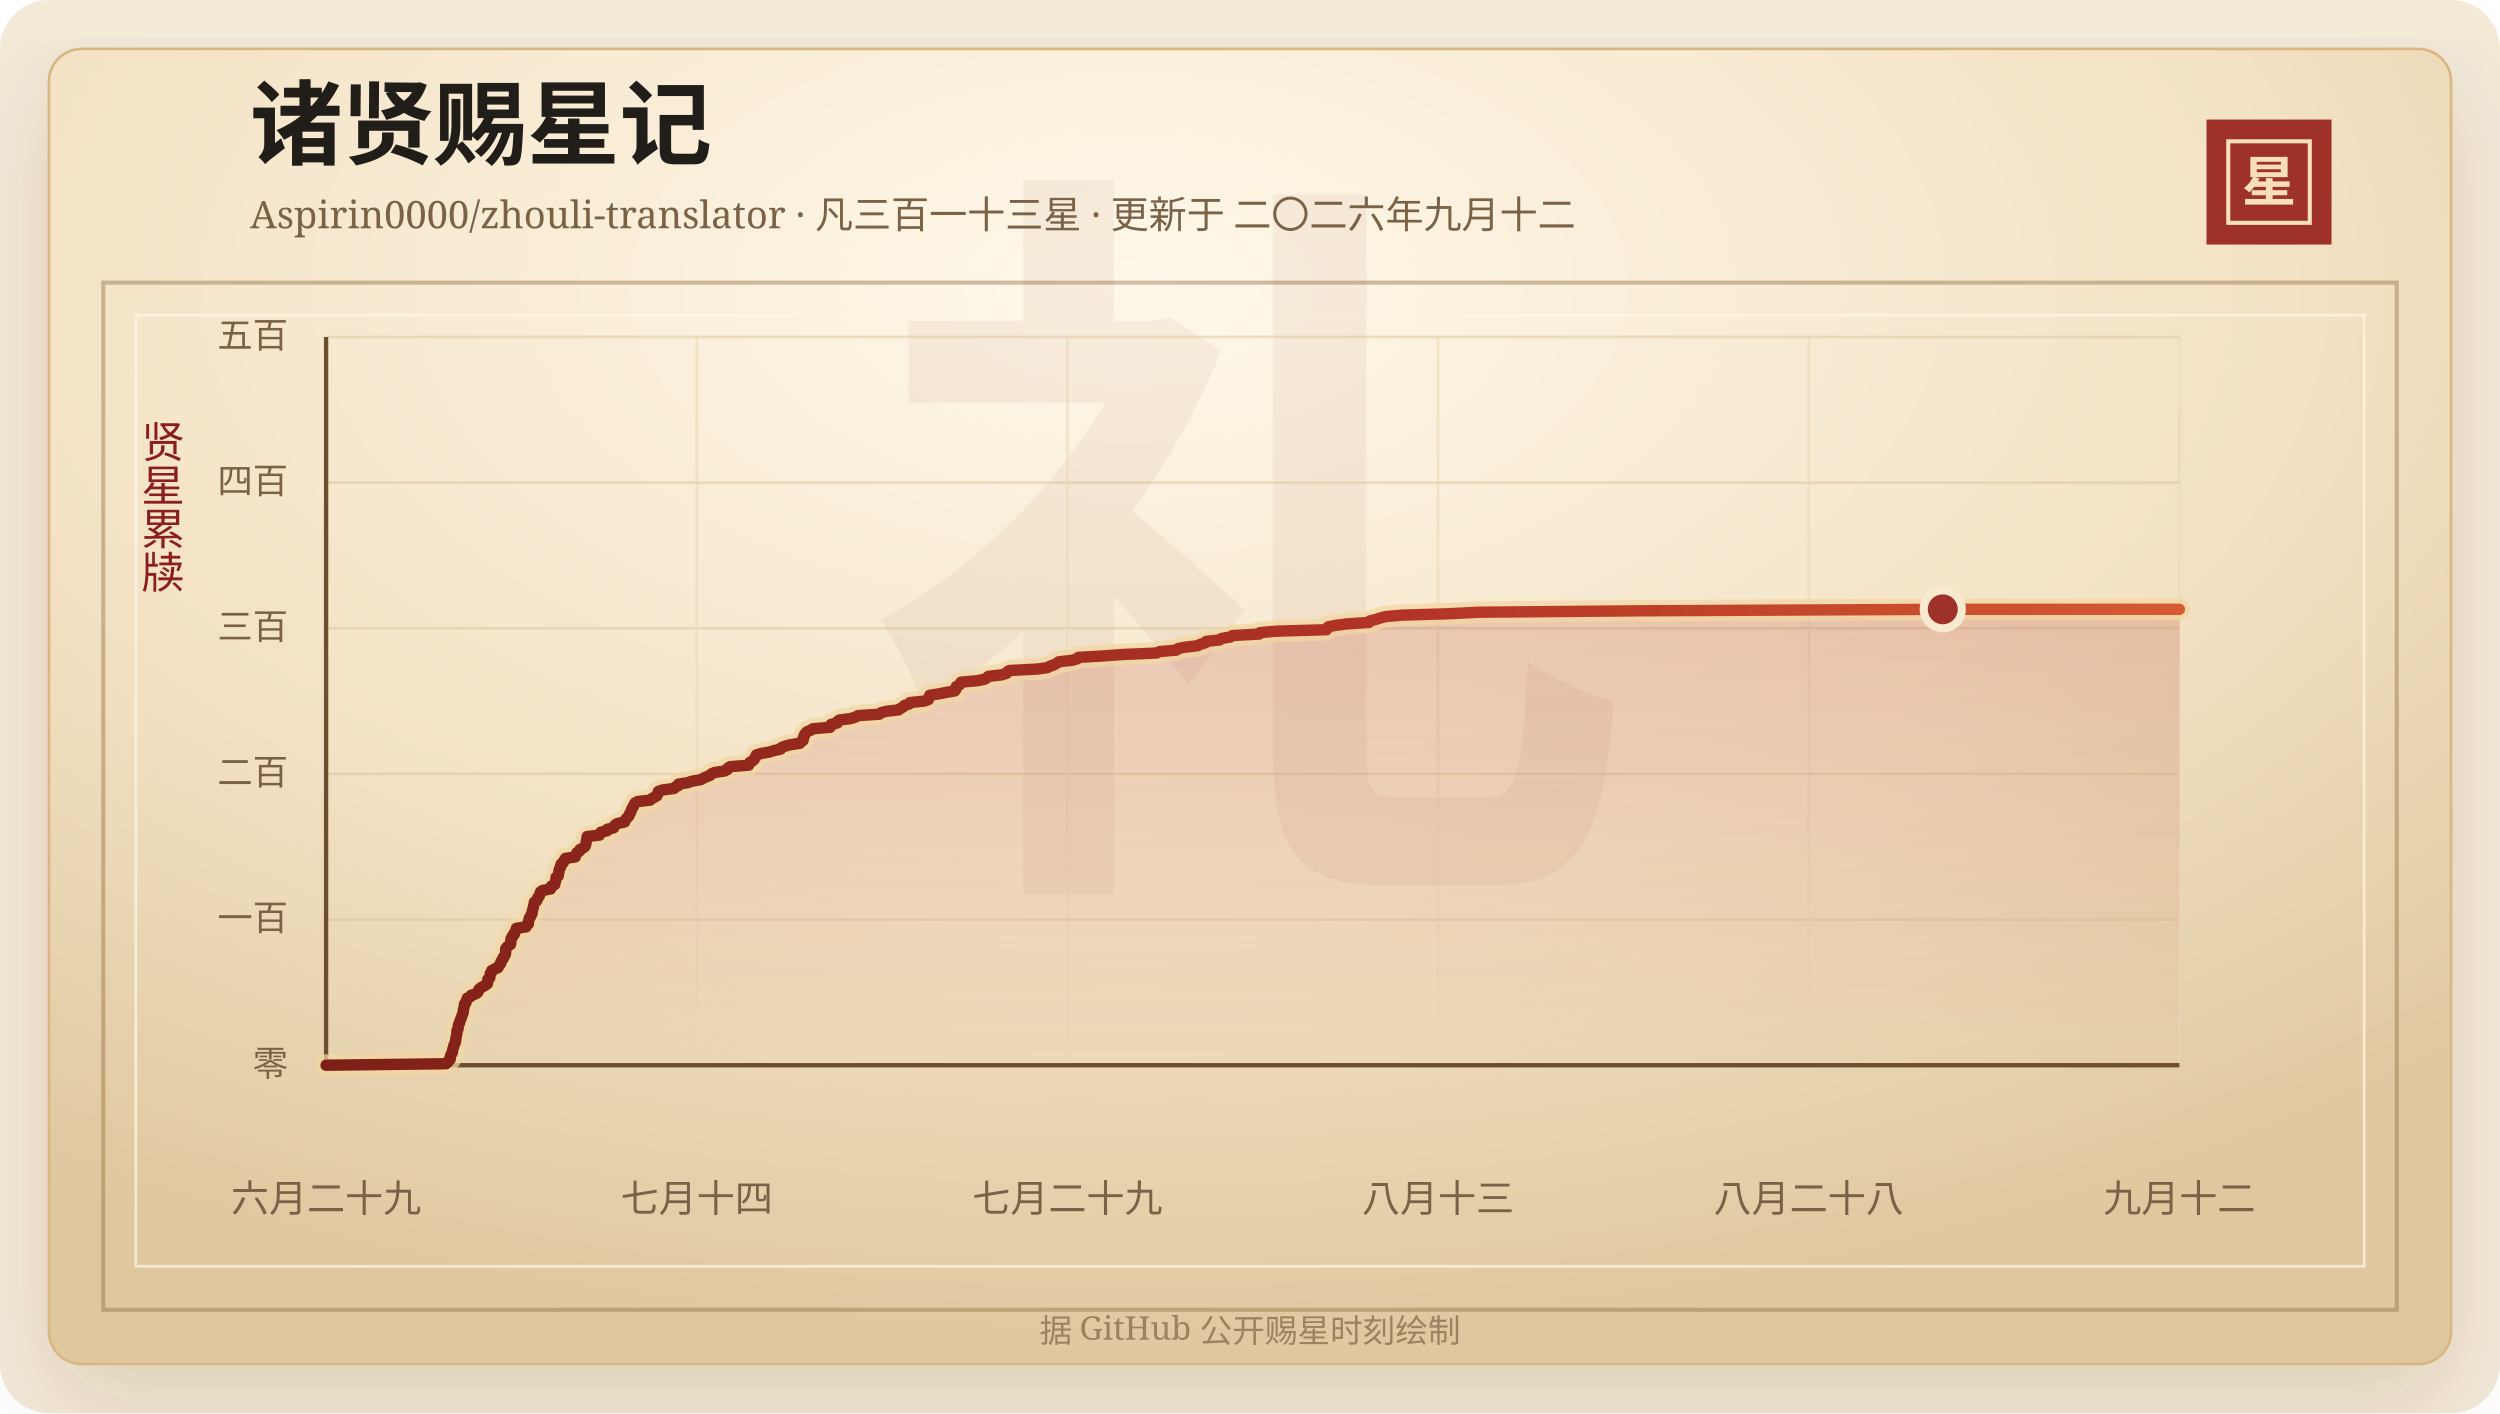
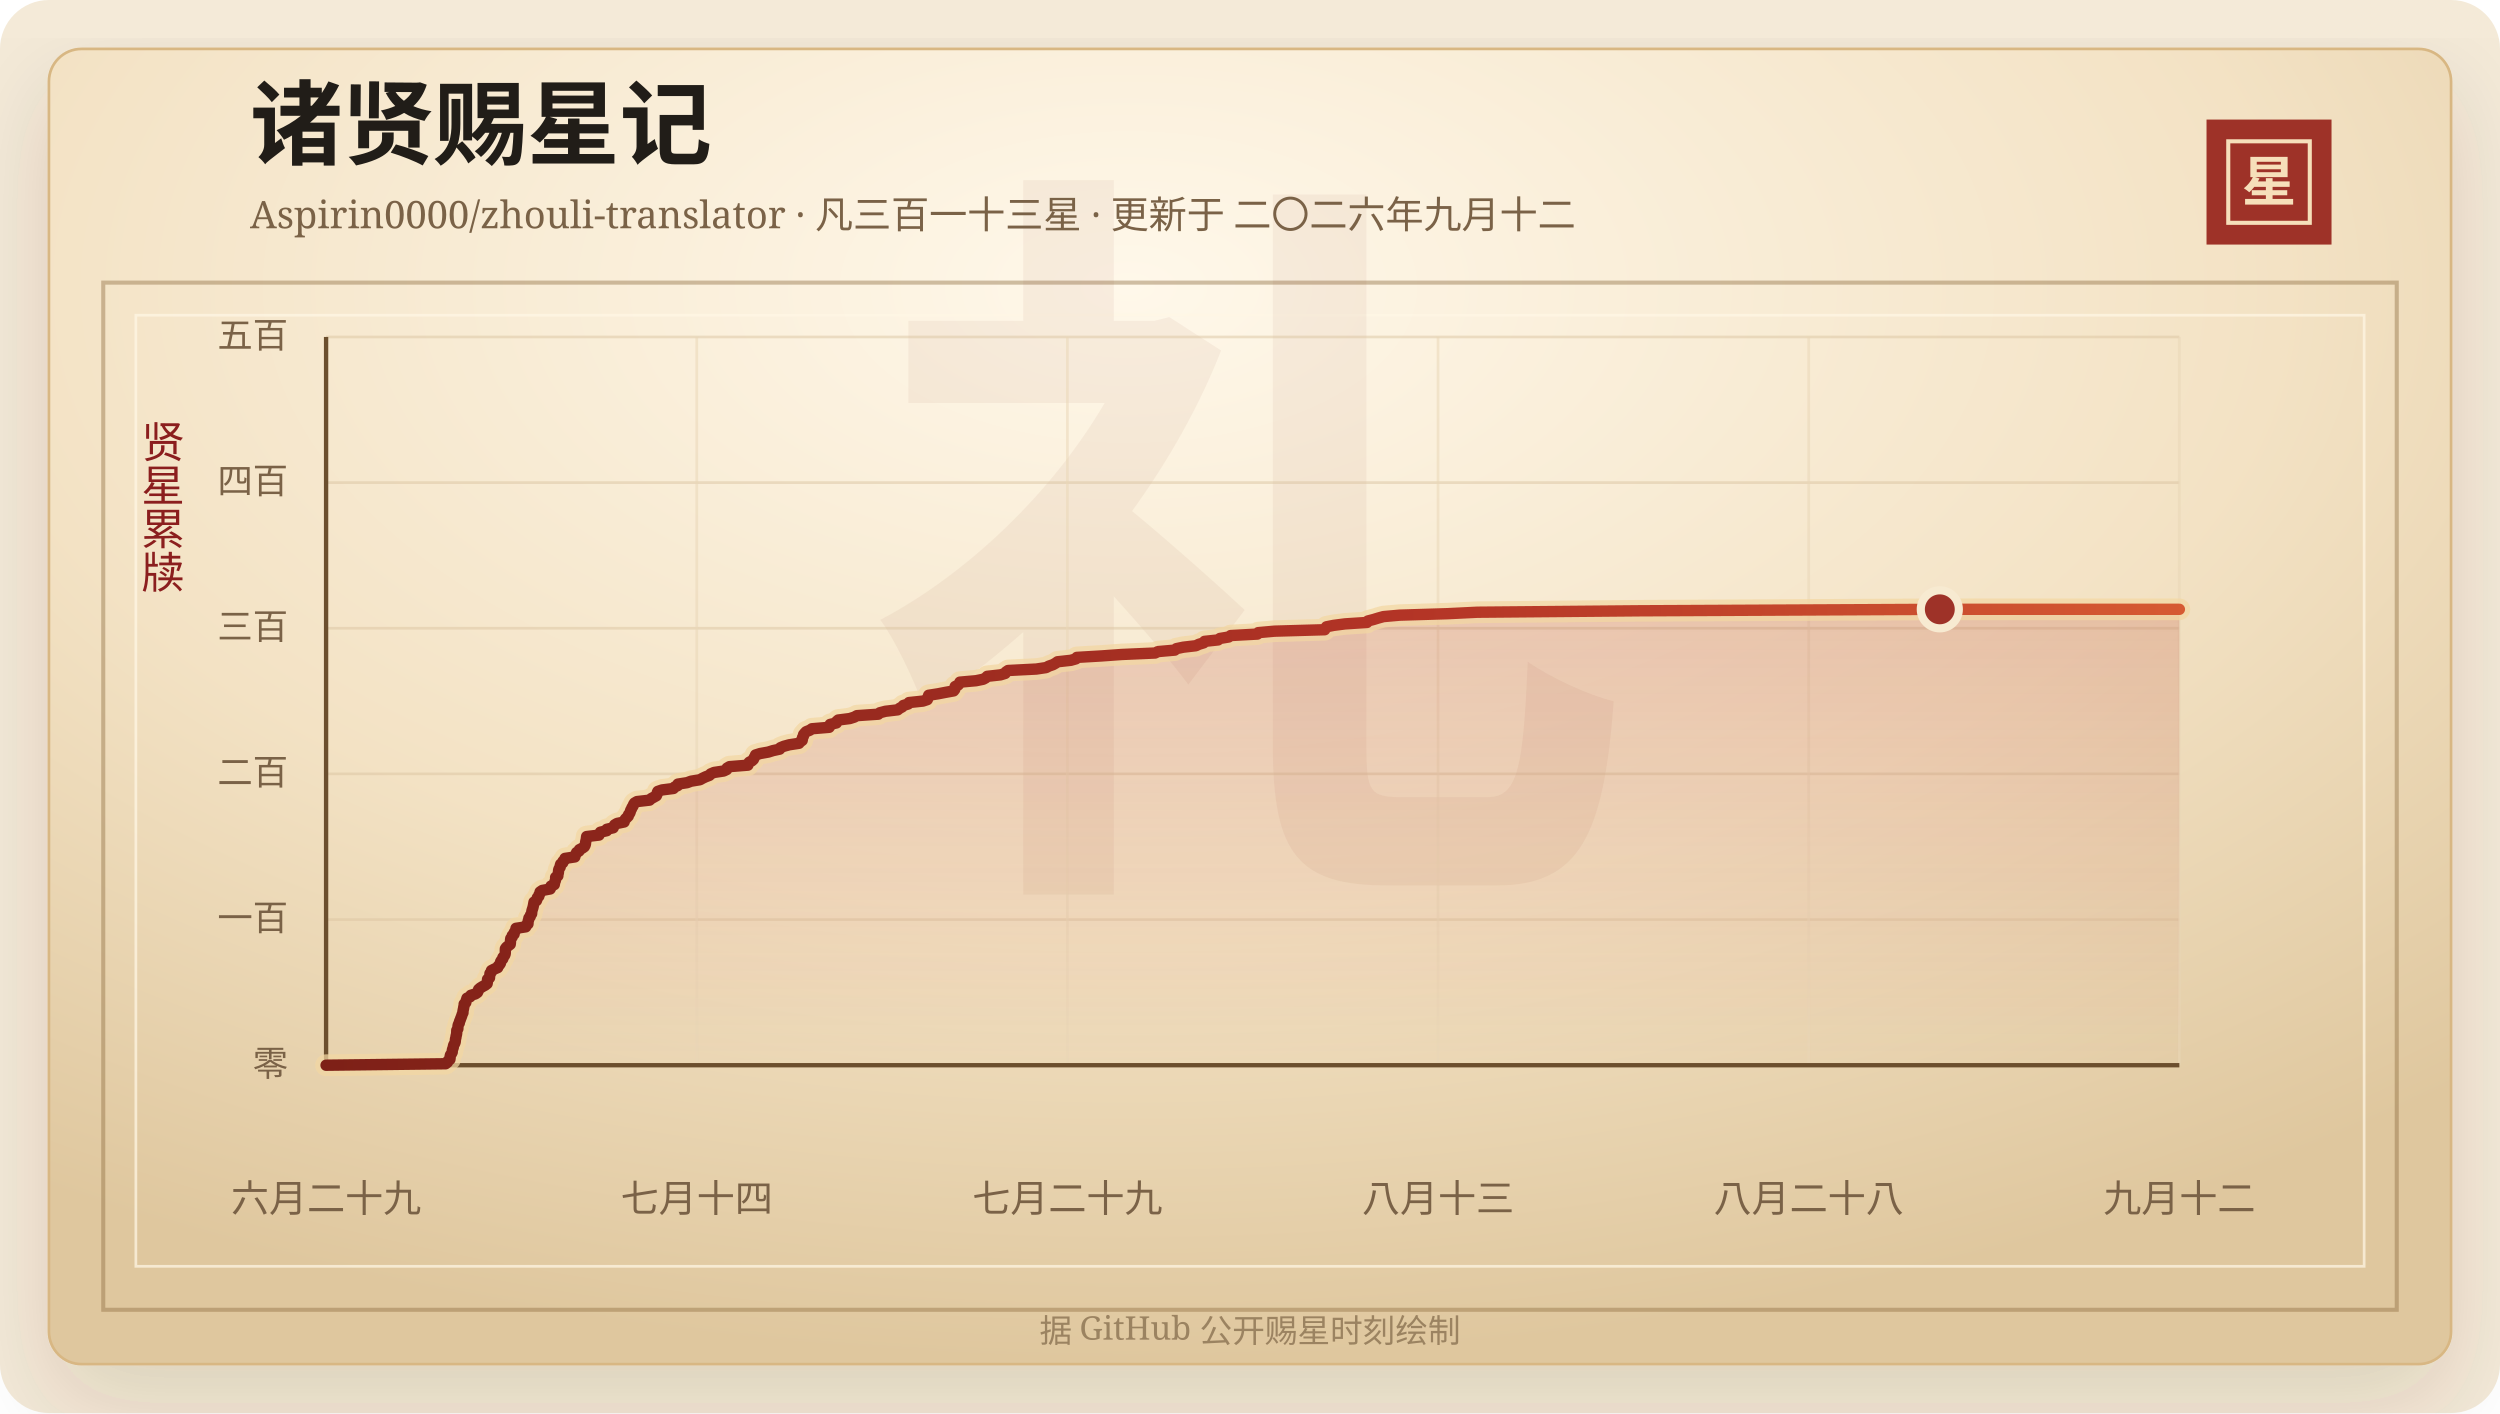
<svg xmlns="http://www.w3.org/2000/svg" width="920" height="520" viewBox="0 0 920 520" role="img" aria-labelledby="title desc">
  <defs>
    <linearGradient id="line" x1="0" x2="1" y1="0" y2="0">
      <stop offset="0%" stop-color="#7d2017" />
      <stop offset="58%" stop-color="#b33426" />
      <stop offset="100%" stop-color="#d65a32" />
    </linearGradient>
    <linearGradient id="area" x1="0" x2="0" y1="0" y2="1">
      <stop offset="0%" stop-color="#b33426" stop-opacity="0.2" />
      <stop offset="100%" stop-color="#b33426" stop-opacity="0" />
    </linearGradient>
    <radialGradient id="paper" cx="45%" cy="18%" r="82%">
      <stop offset="0%" stop-color="#fff8ea" />
      <stop offset="58%" stop-color="#f3e2c4" />
      <stop offset="100%" stop-color="#dfc79e" />
    </radialGradient>
    <filter id="shadow" x="-20%" y="-20%" width="140%" height="140%">
      <feDropShadow dx="0" dy="14" stdDeviation="18" flood-color="#3b2a20" flood-opacity="0.14" />
    </filter>
  </defs>
  <rect width="920" height="520" rx="18" fill="#f4ead8" />
  <rect x="18" y="18" width="884" height="484" rx="12" fill="url(#paper)" stroke="#d8b783" filter="url(#shadow)" />
  <rect x="38" y="104" width="844" height="378" fill="none" stroke="#8c6b3f" stroke-opacity="0.42" stroke-width="1.5" />
  <rect x="50" y="116" width="820" height="350" fill="none" stroke="#fff7e5" stroke-opacity="0.72" />
  <text x="460" y="304" text-anchor="middle" fill="#8c342a" fill-opacity="0.06" font-family="Songti SC, STSong, SimSun, serif" font-size="280" font-weight="700">礼</text>
  <text x="92" y="58" fill="#211d18" font-family="Songti SC, STSong, SimSun, serif" font-size="34" font-weight="700">诸贤赐星记</text>
  <text x="92" y="84" fill="#7a6247" font-family="Songti SC, STSong, SimSun, serif" font-size="14.0">Aspirin0000/zhouli-translator · 凡三百一十三星 · 更新于 二〇二六年九月十二</text>
  <rect x="812" y="44" width="46" height="46" fill="#9e3228" />
  <rect x="820" y="52" width="30" height="30" fill="none" stroke="#f6dfba" stroke-width="1.5" />
  <text x="835" y="74" text-anchor="middle" fill="#f6dfba" font-family="Songti SC, STSong, SimSun, serif" font-size="20" font-weight="700">星</text>
  <text x="60" y="166" text-anchor="middle" fill="#8b1e1e" font-family="Songti SC, STSong, SimSun, serif" font-size="16" writing-mode="vertical-rl">贤星累牍</text>
  <line x1="120" y1="392.00" x2="802" y2="392.00" stroke="#d9c29e" stroke-opacity="0.48" />
  <text x="106" y="396.00" text-anchor="end" fill="#7a6247" font-family="Songti SC, STSong, SimSun, serif" font-size="13">零</text>
  <line x1="120" y1="338.40" x2="802" y2="338.40" stroke="#d9c29e" stroke-opacity="0.48" />
  <text x="106" y="342.40" text-anchor="end" fill="#7a6247" font-family="Songti SC, STSong, SimSun, serif" font-size="13">一百</text>
  <line x1="120" y1="284.80" x2="802" y2="284.80" stroke="#d9c29e" stroke-opacity="0.48" />
  <text x="106" y="288.80" text-anchor="end" fill="#7a6247" font-family="Songti SC, STSong, SimSun, serif" font-size="13">二百</text>
  <line x1="120" y1="231.20" x2="802" y2="231.20" stroke="#d9c29e" stroke-opacity="0.48" />
  <text x="106" y="235.20" text-anchor="end" fill="#7a6247" font-family="Songti SC, STSong, SimSun, serif" font-size="13">三百</text>
  <line x1="120" y1="177.60" x2="802" y2="177.60" stroke="#d9c29e" stroke-opacity="0.48" />
  <text x="106" y="181.60" text-anchor="end" fill="#7a6247" font-family="Songti SC, STSong, SimSun, serif" font-size="13">四百</text>
  <line x1="120" y1="124.00" x2="802" y2="124.00" stroke="#d9c29e" stroke-opacity="0.48" />
  <text x="106" y="128.00" text-anchor="end" fill="#7a6247" font-family="Songti SC, STSong, SimSun, serif" font-size="13">五百</text>
  <line x1="120.00" y1="124" x2="120.00" y2="392" stroke="#ead6b7" stroke-opacity="0.54" />
  <text x="120.00" y="446" text-anchor="middle" fill="#7a6247" font-family="Songti SC, STSong, SimSun, serif" font-size="14">六月二十九</text>
  <line x1="256.40" y1="124" x2="256.40" y2="392" stroke="#ead6b7" stroke-opacity="0.54" />
  <text x="256.40" y="446" text-anchor="middle" fill="#7a6247" font-family="Songti SC, STSong, SimSun, serif" font-size="14">七月十四</text>
  <line x1="392.80" y1="124" x2="392.80" y2="392" stroke="#ead6b7" stroke-opacity="0.54" />
  <text x="392.80" y="446" text-anchor="middle" fill="#7a6247" font-family="Songti SC, STSong, SimSun, serif" font-size="14">七月二十九</text>
  <line x1="529.20" y1="124" x2="529.20" y2="392" stroke="#ead6b7" stroke-opacity="0.54" />
  <text x="529.20" y="446" text-anchor="middle" fill="#7a6247" font-family="Songti SC, STSong, SimSun, serif" font-size="14">八月十三</text>
  <line x1="665.60" y1="124" x2="665.60" y2="392" stroke="#ead6b7" stroke-opacity="0.54" />
  <text x="665.60" y="446" text-anchor="middle" fill="#7a6247" font-family="Songti SC, STSong, SimSun, serif" font-size="14">八月二十八</text>
  <line x1="802.00" y1="124" x2="802.00" y2="392" stroke="#ead6b7" stroke-opacity="0.54" />
  <text x="802.00" y="446" text-anchor="middle" fill="#7a6247" font-family="Songti SC, STSong, SimSun, serif" font-size="14">九月十二</text>
  <line x1="120" y1="392" x2="802" y2="392" stroke="#6c4f2e" stroke-width="1.6" />
  <line x1="120" y1="124" x2="120" y2="392" stroke="#6c4f2e" stroke-width="1.6" />
-   <polygon points="120.00,392.00 120.00,392.00 164.07,391.46 164.75,390.93 164.98,390.39 165.66,389.86 165.73,389.32 165.74,388.78 165.85,388.25 166.24,387.71 166.51,387.18 166.52,386.64 166.63,386.10 166.88,385.57 166.94,385.03 167.09,384.50 167.42,383.96 167.61,383.42 167.66,382.89 167.70,382.35 167.86,381.82 167.92,381.28 168.07,380.74 168.15,380.21 168.16,379.67 168.19,379.14 168.58,378.60 168.60,378.06 168.65,377.53 168.78,376.99 169.12,376.46 169.17,375.92 169.44,375.38 169.61,374.85 169.83,374.31 170.02,373.78 170.19,373.24 170.46,372.70 170.46,372.17 170.56,371.63 170.69,371.10 170.76,370.56 170.89,370.02 170.92,369.49 171.50,368.95 171.59,368.42 171.78,367.88 171.94,367.34 173.11,366.81 173.36,366.27 175.08,365.74 175.83,365.20 176.07,364.66 176.23,364.13 176.84,363.59 177.69,363.06 178.68,362.52 179.37,361.98 179.46,361.45 179.49,360.91 179.53,360.38 180.25,359.84 180.27,359.30 180.39,358.77 180.42,358.23 180.93,357.70 180.96,357.16 182.01,356.62 183.27,356.09 183.44,355.55 183.94,355.02 184.28,354.48 184.34,353.94 184.65,353.41 185.14,352.87 185.20,352.34 185.67,351.80 185.98,351.26 186.07,350.73 186.08,350.19 186.08,349.66 186.11,349.12 186.51,348.58 187.18,348.05 187.89,347.51 187.95,346.98 187.99,346.44 188.01,345.90 188.08,345.37 188.61,344.83 188.64,344.30 189.31,343.76 189.34,343.22 189.68,342.69 189.99,342.15 190.02,341.62 193.61,341.08 193.70,340.54 194.43,340.01 194.47,339.47 194.48,338.94 194.71,338.40 194.77,337.86 195.24,337.33 195.36,336.79 195.78,336.26 195.82,335.72 195.89,335.18 196.05,334.65 196.24,334.11 196.36,333.58 196.47,333.04 196.56,332.50 196.66,331.97 197.56,331.43 197.74,330.90 197.88,330.36 198.43,329.82 198.49,329.29 198.88,328.75 198.91,328.22 199.70,327.68 202.62,327.14 202.87,326.61 202.93,326.07 204.13,325.54 204.23,325.00 204.35,324.46 204.59,323.93 204.62,323.39 204.63,322.86 205.44,322.32 205.47,321.78 205.63,321.25 205.69,320.71 205.73,320.18 205.92,319.64 206.31,319.10 206.31,318.57 206.48,318.03 207.25,317.50 207.35,316.96 208.00,316.42 208.08,315.89 211.70,315.35 211.70,314.82 212.16,314.28 212.34,313.74 213.26,313.21 213.39,312.67 214.43,312.14 215.19,311.60 215.48,311.06 215.64,310.53 215.66,309.99 215.79,309.46 215.93,308.92 215.99,308.38 216.06,307.85 220.61,307.31 220.83,306.78 221.14,306.24 223.48,305.70 223.50,305.17 225.84,304.63 226.06,304.10 226.39,303.56 227.30,303.02 229.88,302.49 230.02,301.95 230.34,301.42 230.88,300.88 231.40,300.34 231.50,299.81 231.95,299.27 232.15,298.74 232.28,298.20 232.59,297.66 232.81,297.13 233.18,296.59 233.36,296.06 233.71,295.52 234.63,294.98 239.25,294.45 239.82,293.91 240.79,293.38 241.77,292.84 242.00,292.30 242.06,291.77 242.32,291.23 243.86,290.70 248.05,290.16 248.49,289.62 249.66,289.09 249.70,288.55 253.11,288.02 254.57,287.48 257.85,286.94 258.77,286.41 259.92,285.87 261.32,285.34 261.78,284.80 263.06,284.26 266.58,283.73 267.70,283.19 267.83,282.66 268.75,282.12 275.51,281.58 275.58,281.05 276.00,280.51 276.99,279.98 277.56,279.44 277.78,278.90 278.11,278.37 278.33,277.83 280.02,277.30 283.05,276.76 284.77,276.22 287.21,275.69 287.49,275.15 288.79,274.62 290.77,274.08 294.33,273.54 294.75,273.01 295.53,272.47 295.62,271.94 295.66,271.40 296.01,270.86 296.04,270.33 296.49,269.79 297.00,269.26 298.35,268.72 299.12,268.18 305.47,267.65 305.83,267.11 305.83,266.58 308.16,266.04 308.21,265.50 308.81,264.97 313.07,264.43 314.74,263.90 315.70,263.36 323.58,262.82 324.16,262.29 326.22,261.75 330.72,261.22 331.39,260.68 332.40,260.14 332.82,259.61 334.60,259.07 334.91,258.54 340.02,258.00 341.66,257.46 341.89,256.93 341.97,256.39 342.15,255.86 345.59,255.32 348.41,254.78 351.36,254.25 351.78,253.71 351.91,253.18 351.92,252.64 353.02,252.10 353.49,251.57 353.68,251.03 359.63,250.50 362.26,249.96 363.25,249.42 363.75,248.89 368.63,248.35 370.37,247.82 370.66,247.28 371.46,246.74 381.83,246.21 385.46,245.67 386.44,245.14 387.99,244.60 388.95,244.06 389.67,243.53 394.57,242.99 396.44,242.46 396.78,241.92 405.95,241.38 413.30,240.85 425.64,240.31 426.72,239.78 432.90,239.24 433.49,238.70 436.02,238.17 440.67,237.63 441.77,237.10 443.56,236.56 443.87,236.02 448.85,235.49 449.55,234.95 452.75,234.42 453.51,233.88 463.35,233.34 463.68,232.81 469.66,232.27 488.15,231.74 488.44,231.20 488.82,230.66 491.49,230.13 495.66,229.59 503.77,229.06 504.08,228.52 506.16,227.98 507.88,227.45 509.84,226.91 515.79,226.38 533.42,225.84 544.48,225.30 604.41,224.77 714.94,224.23 802.00,224.23 802.00,392.00" fill="url(#area)" />
-   <polyline points="120.00,392.00 164.07,391.46 164.75,390.93 164.98,390.39 165.66,389.86 165.73,389.32 165.74,388.78 165.85,388.25 166.24,387.71 166.51,387.18 166.52,386.64 166.63,386.10 166.88,385.57 166.94,385.03 167.09,384.50 167.42,383.96 167.61,383.42 167.66,382.89 167.70,382.35 167.86,381.82 167.92,381.28 168.07,380.74 168.15,380.21 168.16,379.67 168.19,379.14 168.58,378.60 168.60,378.06 168.65,377.53 168.78,376.99 169.12,376.46 169.17,375.92 169.44,375.38 169.61,374.85 169.83,374.31 170.02,373.78 170.19,373.24 170.46,372.70 170.46,372.17 170.56,371.63 170.69,371.10 170.76,370.56 170.89,370.02 170.92,369.49 171.50,368.95 171.59,368.42 171.78,367.88 171.94,367.34 173.11,366.81 173.36,366.27 175.08,365.74 175.83,365.20 176.07,364.66 176.23,364.13 176.84,363.59 177.69,363.06 178.68,362.52 179.37,361.98 179.46,361.45 179.49,360.91 179.53,360.38 180.25,359.84 180.27,359.30 180.39,358.77 180.42,358.23 180.93,357.70 180.96,357.16 182.01,356.62 183.27,356.09 183.44,355.55 183.94,355.02 184.28,354.48 184.34,353.94 184.65,353.41 185.14,352.87 185.20,352.34 185.67,351.80 185.98,351.26 186.07,350.73 186.08,350.19 186.08,349.66 186.11,349.12 186.51,348.58 187.18,348.05 187.89,347.51 187.95,346.98 187.99,346.44 188.01,345.90 188.08,345.37 188.61,344.83 188.64,344.30 189.31,343.76 189.34,343.22 189.68,342.69 189.99,342.15 190.02,341.62 193.61,341.08 193.70,340.54 194.43,340.01 194.47,339.47 194.48,338.94 194.71,338.40 194.77,337.86 195.24,337.33 195.36,336.79 195.78,336.26 195.82,335.72 195.89,335.18 196.05,334.65 196.24,334.11 196.36,333.58 196.47,333.04 196.56,332.50 196.66,331.97 197.56,331.43 197.74,330.90 197.88,330.36 198.43,329.82 198.49,329.29 198.88,328.75 198.91,328.22 199.70,327.68 202.62,327.14 202.87,326.61 202.93,326.07 204.13,325.54 204.23,325.00 204.35,324.46 204.59,323.93 204.62,323.39 204.63,322.86 205.44,322.32 205.47,321.78 205.63,321.25 205.69,320.71 205.73,320.18 205.92,319.64 206.31,319.10 206.31,318.57 206.48,318.03 207.25,317.50 207.35,316.96 208.00,316.42 208.08,315.89 211.70,315.35 211.70,314.82 212.16,314.28 212.34,313.74 213.26,313.21 213.39,312.67 214.43,312.14 215.19,311.60 215.48,311.06 215.64,310.53 215.66,309.99 215.79,309.46 215.93,308.92 215.99,308.38 216.06,307.85 220.61,307.31 220.83,306.78 221.14,306.24 223.48,305.70 223.50,305.17 225.84,304.63 226.06,304.10 226.39,303.56 227.30,303.02 229.88,302.49 230.02,301.95 230.34,301.42 230.88,300.88 231.40,300.34 231.50,299.81 231.95,299.27 232.15,298.74 232.28,298.20 232.59,297.66 232.81,297.13 233.18,296.59 233.36,296.06 233.71,295.52 234.63,294.98 239.25,294.45 239.82,293.91 240.79,293.38 241.77,292.84 242.00,292.30 242.06,291.77 242.32,291.23 243.86,290.70 248.05,290.16 248.49,289.62 249.66,289.09 249.70,288.55 253.11,288.02 254.57,287.48 257.85,286.94 258.77,286.41 259.92,285.87 261.32,285.34 261.78,284.80 263.06,284.26 266.58,283.73 267.70,283.19 267.83,282.66 268.75,282.12 275.51,281.58 275.58,281.05 276.00,280.51 276.99,279.98 277.56,279.44 277.78,278.90 278.11,278.37 278.33,277.83 280.02,277.30 283.05,276.76 284.77,276.22 287.21,275.69 287.49,275.15 288.79,274.62 290.77,274.08 294.33,273.54 294.75,273.01 295.53,272.47 295.62,271.94 295.66,271.40 296.01,270.86 296.04,270.33 296.49,269.79 297.00,269.26 298.35,268.72 299.12,268.18 305.47,267.65 305.83,267.11 305.83,266.58 308.16,266.04 308.21,265.50 308.81,264.97 313.07,264.43 314.74,263.90 315.70,263.36 323.58,262.82 324.16,262.29 326.22,261.75 330.72,261.22 331.39,260.68 332.40,260.14 332.82,259.61 334.60,259.07 334.91,258.54 340.02,258.00 341.66,257.46 341.89,256.93 341.97,256.39 342.15,255.86 345.59,255.32 348.41,254.78 351.36,254.25 351.78,253.71 351.91,253.18 351.92,252.64 353.02,252.10 353.49,251.57 353.68,251.03 359.63,250.50 362.26,249.96 363.25,249.42 363.75,248.89 368.63,248.35 370.37,247.82 370.66,247.28 371.46,246.74 381.83,246.21 385.46,245.67 386.44,245.14 387.99,244.60 388.95,244.06 389.67,243.53 394.57,242.99 396.44,242.46 396.78,241.92 405.95,241.38 413.30,240.85 425.64,240.31 426.72,239.78 432.90,239.24 433.49,238.70 436.02,238.17 440.67,237.63 441.77,237.10 443.56,236.56 443.87,236.02 448.85,235.49 449.55,234.95 452.75,234.42 453.51,233.88 463.35,233.34 463.68,232.81 469.66,232.27 488.15,231.74 488.44,231.20 488.82,230.66 491.49,230.13 495.66,229.59 503.77,229.06 504.08,228.52 506.16,227.98 507.88,227.45 509.84,226.91 515.79,226.38 533.42,225.84 544.48,225.30 604.41,224.77 714.94,224.23 802.00,224.23" fill="none" stroke="#f3d7a2" stroke-width="8" stroke-linecap="round" stroke-linejoin="round" opacity="0.72" />
-   <polyline points="120.00,392.00 164.07,391.46 164.75,390.93 164.98,390.39 165.66,389.86 165.73,389.32 165.74,388.78 165.85,388.25 166.24,387.71 166.51,387.18 166.52,386.64 166.63,386.10 166.88,385.57 166.94,385.03 167.09,384.50 167.42,383.96 167.61,383.42 167.66,382.89 167.70,382.35 167.86,381.82 167.92,381.28 168.07,380.74 168.15,380.21 168.16,379.67 168.19,379.14 168.58,378.60 168.60,378.06 168.65,377.53 168.78,376.99 169.12,376.46 169.17,375.92 169.44,375.38 169.61,374.85 169.83,374.31 170.02,373.78 170.19,373.24 170.46,372.70 170.46,372.17 170.56,371.63 170.69,371.10 170.76,370.56 170.89,370.02 170.92,369.49 171.50,368.95 171.59,368.42 171.78,367.88 171.94,367.34 173.11,366.81 173.36,366.27 175.08,365.74 175.83,365.20 176.07,364.66 176.23,364.13 176.84,363.59 177.69,363.06 178.68,362.52 179.37,361.98 179.46,361.45 179.49,360.91 179.53,360.38 180.25,359.84 180.27,359.30 180.39,358.77 180.42,358.23 180.93,357.70 180.96,357.16 182.01,356.62 183.27,356.09 183.44,355.55 183.94,355.02 184.28,354.48 184.34,353.94 184.65,353.41 185.14,352.87 185.20,352.34 185.67,351.80 185.98,351.26 186.07,350.73 186.08,350.19 186.08,349.66 186.11,349.12 186.51,348.58 187.18,348.05 187.89,347.51 187.95,346.98 187.99,346.44 188.01,345.90 188.08,345.37 188.61,344.83 188.64,344.30 189.31,343.76 189.34,343.22 189.68,342.69 189.99,342.15 190.02,341.62 193.61,341.08 193.70,340.54 194.43,340.01 194.47,339.47 194.48,338.94 194.71,338.40 194.77,337.86 195.24,337.33 195.36,336.79 195.78,336.26 195.82,335.72 195.89,335.18 196.05,334.65 196.24,334.11 196.36,333.58 196.47,333.04 196.56,332.50 196.66,331.97 197.56,331.43 197.74,330.90 197.88,330.36 198.43,329.82 198.49,329.29 198.88,328.75 198.91,328.22 199.70,327.68 202.62,327.14 202.87,326.61 202.93,326.07 204.13,325.54 204.23,325.00 204.35,324.46 204.59,323.93 204.62,323.39 204.63,322.86 205.44,322.32 205.47,321.78 205.63,321.25 205.69,320.71 205.73,320.18 205.92,319.64 206.31,319.10 206.31,318.57 206.48,318.03 207.25,317.50 207.35,316.96 208.00,316.42 208.08,315.89 211.70,315.35 211.70,314.82 212.16,314.28 212.34,313.74 213.26,313.21 213.39,312.67 214.43,312.14 215.19,311.60 215.48,311.06 215.64,310.53 215.66,309.99 215.79,309.46 215.93,308.92 215.99,308.38 216.06,307.85 220.61,307.31 220.83,306.78 221.14,306.24 223.48,305.70 223.50,305.17 225.84,304.63 226.06,304.10 226.39,303.56 227.30,303.02 229.88,302.49 230.02,301.95 230.34,301.42 230.88,300.88 231.40,300.34 231.50,299.81 231.95,299.27 232.15,298.74 232.28,298.20 232.59,297.66 232.81,297.13 233.18,296.59 233.36,296.06 233.71,295.52 234.63,294.98 239.25,294.45 239.82,293.91 240.79,293.38 241.77,292.84 242.00,292.30 242.06,291.77 242.32,291.23 243.86,290.70 248.05,290.16 248.49,289.62 249.66,289.09 249.70,288.55 253.11,288.02 254.57,287.48 257.85,286.94 258.77,286.41 259.92,285.87 261.32,285.34 261.78,284.80 263.06,284.26 266.58,283.73 267.70,283.19 267.83,282.66 268.75,282.12 275.51,281.58 275.58,281.05 276.00,280.51 276.99,279.98 277.56,279.44 277.78,278.90 278.11,278.37 278.33,277.83 280.02,277.30 283.05,276.76 284.77,276.22 287.21,275.69 287.49,275.15 288.79,274.62 290.77,274.08 294.33,273.54 294.75,273.01 295.53,272.47 295.62,271.94 295.66,271.40 296.01,270.86 296.04,270.33 296.49,269.79 297.00,269.26 298.35,268.72 299.12,268.18 305.47,267.65 305.83,267.11 305.83,266.58 308.16,266.04 308.21,265.50 308.81,264.97 313.07,264.43 314.74,263.90 315.70,263.36 323.58,262.82 324.16,262.29 326.22,261.75 330.72,261.22 331.39,260.68 332.40,260.14 332.82,259.61 334.60,259.07 334.91,258.54 340.02,258.00 341.66,257.46 341.89,256.93 341.97,256.39 342.15,255.86 345.59,255.32 348.41,254.78 351.36,254.25 351.78,253.71 351.91,253.18 351.92,252.64 353.02,252.10 353.49,251.57 353.68,251.03 359.63,250.50 362.26,249.96 363.25,249.42 363.75,248.89 368.63,248.35 370.37,247.82 370.66,247.28 371.46,246.74 381.83,246.21 385.46,245.67 386.44,245.14 387.99,244.60 388.95,244.06 389.67,243.53 394.57,242.99 396.44,242.46 396.78,241.92 405.95,241.38 413.30,240.85 425.64,240.31 426.72,239.78 432.90,239.24 433.49,238.70 436.02,238.17 440.67,237.63 441.77,237.10 443.56,236.56 443.87,236.02 448.85,235.49 449.55,234.95 452.75,234.42 453.51,233.88 463.35,233.34 463.68,232.81 469.66,232.27 488.15,231.74 488.44,231.20 488.82,230.66 491.49,230.13 495.66,229.59 503.77,229.06 504.08,228.52 506.16,227.98 507.88,227.45 509.84,226.91 515.79,226.38 533.42,225.84 544.48,225.30 604.41,224.77 714.94,224.23 802.00,224.23" fill="none" stroke="url(#line)" stroke-width="4.2" stroke-linecap="round" stroke-linejoin="round" />
-   <circle cx="714.94" cy="224.23" r="7" fill="#9e3228" stroke="#f7ead1" stroke-width="3" />
+   <polygon points="120.00,392.00 120.00,392.00 163.99,391.46 164.66,390.93 164.90,390.39 165.57,389.86 165.64,389.32 165.65,388.78 165.77,388.25 166.15,387.71 166.42,387.18 166.44,386.64 166.54,386.10 166.79,385.57 166.85,385.03 167.00,384.50 167.34,383.96 167.52,383.42 167.57,382.89 167.62,382.35 167.77,381.82 167.84,381.28 167.98,380.74 168.06,380.21 168.08,379.67 168.10,379.14 168.49,378.60 168.51,378.06 168.56,377.53 168.69,376.99 169.03,376.46 169.08,375.92 169.35,375.38 169.52,374.85 169.74,374.31 169.93,373.78 170.10,373.24 170.37,372.70 170.37,372.17 170.47,371.63 170.59,371.10 170.67,370.56 170.80,370.02 170.82,369.49 171.41,368.95 171.49,368.42 171.68,367.88 171.84,367.34 173.01,366.81 173.27,366.27 174.98,365.74 175.72,365.20 175.97,364.66 176.12,364.13 176.73,363.59 177.58,363.06 178.57,362.52 179.26,361.98 179.35,361.45 179.38,360.91 179.42,360.38 180.14,359.84 180.16,359.30 180.28,358.77 180.31,358.23 180.82,357.70 180.85,357.16 181.90,356.62 183.15,356.09 183.32,355.55 183.82,355.02 184.16,354.48 184.22,353.94 184.53,353.41 185.02,352.87 185.08,352.34 185.55,351.80 185.86,351.26 185.95,350.73 185.96,350.19 185.96,349.66 185.99,349.12 186.39,348.58 187.06,348.05 187.76,347.51 187.83,346.98 187.86,346.44 187.88,345.90 187.96,345.37 188.48,344.83 188.51,344.30 189.18,343.76 189.22,343.22 189.55,342.69 189.86,342.15 189.89,341.62 193.47,341.08 193.56,340.54 194.29,340.01 194.33,339.47 194.35,338.94 194.57,338.40 194.63,337.86 195.11,337.33 195.22,336.79 195.64,336.26 195.68,335.72 195.75,335.18 195.91,334.65 196.09,334.11 196.22,333.58 196.33,333.04 196.42,332.50 196.52,331.97 197.41,331.43 197.60,330.90 197.74,330.36 198.29,329.82 198.35,329.29 198.73,328.75 198.76,328.22 199.56,327.68 202.46,327.14 202.72,326.61 202.77,326.07 203.97,325.54 204.07,325.00 204.20,324.46 204.43,323.93 204.47,323.39 204.47,322.86 205.29,322.32 205.31,321.78 205.47,321.25 205.53,320.71 205.57,320.18 205.77,319.64 206.15,319.10 206.16,318.57 206.32,318.03 207.09,317.50 207.19,316.96 207.84,316.42 207.92,315.89 211.53,315.35 211.54,314.82 211.99,314.28 212.17,313.74 213.08,313.21 213.22,312.67 214.26,312.14 215.02,311.60 215.31,311.06 215.46,310.53 215.49,309.99 215.61,309.46 215.75,308.92 215.81,308.38 215.88,307.85 220.43,307.31 220.64,306.78 220.95,306.24 223.29,305.70 223.31,305.17 225.65,304.63 225.87,304.10 226.19,303.56 227.10,303.02 229.68,302.49 229.82,301.95 230.13,301.42 230.67,300.88 231.20,300.34 231.30,299.81 231.75,299.27 231.94,298.74 232.08,298.20 232.39,297.66 232.60,297.13 232.98,296.59 233.15,296.06 233.50,295.52 234.42,294.98 239.03,294.45 239.60,293.91 240.57,293.38 241.54,292.84 241.78,292.30 241.83,291.77 242.09,291.23 243.63,290.70 247.82,290.16 248.26,289.62 249.42,289.09 249.47,288.55 252.87,288.02 254.32,287.48 257.59,286.94 258.52,286.41 259.66,285.87 261.06,285.34 261.52,284.80 262.79,284.26 266.31,283.73 267.43,283.19 267.56,282.66 268.47,282.12 275.22,281.58 275.29,281.05 275.71,280.51 276.70,279.98 277.27,279.44 277.49,278.90 277.82,278.37 278.04,277.83 279.73,277.30 282.75,276.76 284.47,276.22 286.91,275.69 287.19,275.15 288.48,274.62 290.46,274.08 294.01,273.54 294.43,273.01 295.20,272.47 295.30,271.94 295.33,271.40 295.68,270.86 295.72,270.33 296.16,269.79 296.67,269.26 298.02,268.72 298.79,268.18 305.13,267.65 305.49,267.11 305.49,266.58 307.81,266.04 307.87,265.50 308.46,264.97 312.71,264.43 314.38,263.90 315.34,263.36 323.21,262.82 323.78,262.29 325.84,261.75 330.33,261.22 331.00,260.68 332.00,260.14 332.43,259.61 334.21,259.07 334.52,258.54 339.62,258.00 341.25,257.46 341.49,256.93 341.56,256.39 341.74,255.86 345.18,255.32 347.99,254.78 350.93,254.25 351.35,253.71 351.48,253.18 351.49,252.64 352.59,252.10 353.06,251.57 353.25,251.03 359.19,250.50 361.82,249.96 362.80,249.42 363.30,248.89 368.18,248.35 369.91,247.82 370.19,247.28 370.99,246.74 381.35,246.21 384.97,245.67 385.95,245.14 387.49,244.60 388.45,244.06 389.18,243.53 394.06,242.99 395.93,242.46 396.27,241.92 405.43,241.38 412.76,240.85 425.07,240.31 426.15,239.78 432.32,239.24 432.91,238.70 435.44,238.17 440.08,237.63 441.18,237.10 442.96,236.56 443.28,236.02 448.25,235.49 448.94,234.95 452.14,234.42 452.90,233.88 462.72,233.34 463.04,232.81 469.02,232.27 487.48,231.74 487.76,231.20 488.14,230.66 490.81,230.13 494.97,229.59 503.06,229.06 503.38,228.52 505.45,227.98 507.17,227.45 509.12,226.91 515.06,226.38 532.66,225.84 543.69,225.30 603.52,224.77 713.85,224.23 802.00,224.23 802.00,392.00" fill="url(#area)" />
+   <polyline points="120.00,392.00 163.99,391.46 164.66,390.93 164.90,390.39 165.57,389.86 165.64,389.32 165.65,388.78 165.77,388.25 166.15,387.71 166.42,387.18 166.44,386.64 166.54,386.10 166.79,385.57 166.85,385.03 167.00,384.50 167.34,383.96 167.52,383.42 167.57,382.89 167.62,382.35 167.77,381.82 167.84,381.28 167.98,380.74 168.06,380.21 168.08,379.67 168.10,379.14 168.49,378.60 168.51,378.06 168.56,377.53 168.69,376.99 169.03,376.46 169.08,375.92 169.35,375.38 169.52,374.85 169.74,374.31 169.93,373.78 170.10,373.24 170.37,372.70 170.37,372.17 170.47,371.63 170.59,371.10 170.67,370.56 170.80,370.02 170.82,369.49 171.41,368.95 171.49,368.42 171.68,367.88 171.84,367.34 173.01,366.81 173.27,366.27 174.98,365.74 175.72,365.20 175.97,364.66 176.12,364.13 176.73,363.59 177.58,363.06 178.57,362.52 179.26,361.98 179.35,361.45 179.38,360.91 179.42,360.38 180.14,359.84 180.16,359.30 180.28,358.77 180.31,358.23 180.82,357.70 180.85,357.16 181.90,356.62 183.15,356.09 183.32,355.55 183.82,355.02 184.16,354.48 184.22,353.94 184.53,353.41 185.02,352.87 185.08,352.34 185.55,351.80 185.86,351.26 185.95,350.73 185.96,350.19 185.96,349.66 185.99,349.12 186.39,348.58 187.06,348.05 187.76,347.51 187.83,346.98 187.86,346.44 187.88,345.90 187.96,345.37 188.48,344.83 188.51,344.30 189.18,343.76 189.22,343.22 189.55,342.69 189.86,342.15 189.89,341.62 193.47,341.08 193.56,340.54 194.29,340.01 194.33,339.47 194.35,338.94 194.57,338.40 194.63,337.86 195.11,337.33 195.22,336.79 195.64,336.26 195.68,335.72 195.75,335.18 195.91,334.65 196.09,334.11 196.22,333.58 196.33,333.04 196.42,332.50 196.52,331.97 197.41,331.43 197.60,330.90 197.74,330.36 198.29,329.82 198.35,329.29 198.73,328.75 198.76,328.22 199.56,327.68 202.46,327.14 202.72,326.61 202.77,326.07 203.97,325.54 204.07,325.00 204.20,324.46 204.43,323.93 204.47,323.39 204.47,322.86 205.29,322.32 205.31,321.78 205.47,321.25 205.53,320.71 205.57,320.18 205.77,319.64 206.15,319.10 206.16,318.57 206.32,318.03 207.09,317.50 207.19,316.96 207.84,316.42 207.92,315.89 211.53,315.35 211.54,314.82 211.99,314.28 212.17,313.74 213.08,313.21 213.22,312.67 214.26,312.14 215.02,311.60 215.31,311.06 215.46,310.53 215.49,309.99 215.61,309.46 215.75,308.92 215.81,308.38 215.88,307.85 220.43,307.31 220.64,306.78 220.95,306.24 223.29,305.70 223.31,305.17 225.65,304.63 225.87,304.10 226.19,303.56 227.10,303.02 229.68,302.49 229.82,301.95 230.13,301.42 230.67,300.88 231.20,300.34 231.30,299.81 231.75,299.27 231.94,298.74 232.08,298.20 232.39,297.66 232.60,297.13 232.98,296.59 233.15,296.06 233.50,295.52 234.42,294.98 239.03,294.45 239.60,293.91 240.57,293.38 241.54,292.84 241.78,292.30 241.83,291.77 242.09,291.23 243.63,290.70 247.82,290.16 248.26,289.62 249.42,289.09 249.47,288.55 252.87,288.02 254.32,287.48 257.59,286.94 258.52,286.41 259.66,285.87 261.06,285.34 261.52,284.80 262.79,284.26 266.31,283.73 267.43,283.19 267.56,282.66 268.47,282.12 275.22,281.58 275.29,281.05 275.71,280.51 276.70,279.98 277.27,279.44 277.49,278.90 277.82,278.37 278.04,277.83 279.73,277.30 282.75,276.76 284.47,276.22 286.91,275.69 287.19,275.15 288.48,274.62 290.46,274.08 294.01,273.54 294.43,273.01 295.20,272.47 295.30,271.94 295.33,271.40 295.68,270.86 295.72,270.33 296.16,269.79 296.67,269.26 298.02,268.72 298.79,268.18 305.13,267.65 305.49,267.11 305.49,266.58 307.81,266.04 307.87,265.50 308.46,264.97 312.71,264.43 314.38,263.90 315.34,263.36 323.21,262.82 323.78,262.29 325.84,261.75 330.33,261.22 331.00,260.68 332.00,260.14 332.43,259.61 334.21,259.07 334.52,258.54 339.62,258.00 341.25,257.46 341.49,256.93 341.56,256.39 341.74,255.86 345.18,255.32 347.99,254.78 350.93,254.25 351.35,253.71 351.48,253.18 351.49,252.64 352.59,252.10 353.06,251.57 353.25,251.03 359.19,250.50 361.82,249.96 362.80,249.42 363.30,248.89 368.18,248.35 369.91,247.82 370.19,247.28 370.99,246.74 381.35,246.21 384.97,245.67 385.95,245.14 387.49,244.60 388.45,244.06 389.18,243.53 394.06,242.99 395.93,242.46 396.27,241.92 405.43,241.38 412.76,240.85 425.07,240.31 426.15,239.78 432.32,239.24 432.91,238.70 435.44,238.17 440.08,237.63 441.18,237.10 442.96,236.56 443.28,236.02 448.25,235.49 448.94,234.95 452.14,234.42 452.90,233.88 462.72,233.34 463.04,232.81 469.02,232.27 487.48,231.74 487.76,231.20 488.14,230.66 490.81,230.13 494.97,229.59 503.06,229.06 503.38,228.52 505.45,227.98 507.17,227.45 509.12,226.91 515.06,226.38 532.66,225.84 543.69,225.30 603.52,224.77 713.85,224.23 802.00,224.23" fill="none" stroke="#f3d7a2" stroke-width="8" stroke-linecap="round" stroke-linejoin="round" opacity="0.72" />
+   <polyline points="120.00,392.00 163.99,391.46 164.66,390.93 164.90,390.39 165.57,389.86 165.64,389.32 165.65,388.78 165.77,388.25 166.15,387.71 166.42,387.18 166.44,386.64 166.54,386.10 166.79,385.57 166.85,385.03 167.00,384.50 167.34,383.96 167.52,383.42 167.57,382.89 167.62,382.35 167.77,381.82 167.84,381.28 167.98,380.74 168.06,380.21 168.08,379.67 168.10,379.14 168.49,378.60 168.51,378.06 168.56,377.53 168.69,376.99 169.03,376.46 169.08,375.92 169.35,375.38 169.52,374.85 169.74,374.31 169.93,373.78 170.10,373.24 170.37,372.70 170.37,372.17 170.47,371.63 170.59,371.10 170.67,370.56 170.80,370.02 170.82,369.49 171.41,368.95 171.49,368.42 171.68,367.88 171.84,367.34 173.01,366.81 173.27,366.27 174.98,365.74 175.72,365.20 175.97,364.66 176.12,364.13 176.73,363.59 177.58,363.06 178.57,362.52 179.26,361.98 179.35,361.45 179.38,360.91 179.42,360.38 180.14,359.84 180.16,359.30 180.28,358.77 180.31,358.23 180.82,357.70 180.85,357.16 181.90,356.62 183.15,356.09 183.32,355.55 183.82,355.02 184.16,354.48 184.22,353.94 184.53,353.41 185.02,352.87 185.08,352.34 185.55,351.80 185.86,351.26 185.95,350.73 185.96,350.19 185.96,349.66 185.99,349.12 186.39,348.58 187.06,348.05 187.76,347.51 187.83,346.98 187.86,346.44 187.88,345.90 187.96,345.37 188.48,344.83 188.51,344.30 189.18,343.76 189.22,343.22 189.55,342.69 189.86,342.15 189.89,341.62 193.47,341.08 193.56,340.54 194.29,340.01 194.33,339.47 194.35,338.94 194.57,338.40 194.63,337.86 195.11,337.33 195.22,336.79 195.64,336.26 195.68,335.72 195.75,335.18 195.91,334.65 196.09,334.11 196.22,333.58 196.33,333.04 196.42,332.50 196.52,331.97 197.41,331.43 197.60,330.90 197.74,330.36 198.29,329.82 198.35,329.29 198.73,328.75 198.76,328.22 199.56,327.68 202.46,327.14 202.72,326.61 202.77,326.07 203.97,325.54 204.07,325.00 204.20,324.46 204.43,323.93 204.47,323.39 204.47,322.86 205.29,322.32 205.31,321.78 205.47,321.25 205.53,320.71 205.57,320.18 205.77,319.64 206.15,319.10 206.16,318.57 206.32,318.03 207.09,317.50 207.19,316.96 207.84,316.42 207.92,315.89 211.53,315.35 211.54,314.82 211.99,314.28 212.17,313.74 213.08,313.21 213.22,312.67 214.26,312.14 215.02,311.60 215.31,311.06 215.46,310.53 215.49,309.99 215.61,309.46 215.75,308.92 215.81,308.38 215.88,307.85 220.43,307.31 220.64,306.78 220.95,306.24 223.29,305.70 223.31,305.17 225.65,304.63 225.87,304.10 226.19,303.56 227.10,303.02 229.68,302.49 229.82,301.95 230.13,301.42 230.67,300.88 231.20,300.34 231.30,299.81 231.75,299.27 231.94,298.74 232.08,298.20 232.39,297.66 232.60,297.13 232.98,296.59 233.15,296.06 233.50,295.52 234.42,294.98 239.03,294.45 239.60,293.91 240.57,293.38 241.54,292.84 241.78,292.30 241.83,291.77 242.09,291.23 243.63,290.70 247.82,290.16 248.26,289.62 249.42,289.09 249.47,288.55 252.87,288.02 254.32,287.48 257.59,286.94 258.52,286.41 259.66,285.87 261.06,285.34 261.52,284.80 262.79,284.26 266.31,283.73 267.43,283.19 267.56,282.66 268.47,282.12 275.22,281.58 275.29,281.05 275.71,280.51 276.70,279.98 277.27,279.44 277.49,278.90 277.82,278.37 278.04,277.83 279.73,277.30 282.75,276.76 284.47,276.22 286.91,275.69 287.19,275.15 288.48,274.62 290.46,274.08 294.01,273.54 294.43,273.01 295.20,272.47 295.30,271.94 295.33,271.40 295.68,270.86 295.72,270.33 296.16,269.79 296.67,269.26 298.02,268.72 298.79,268.18 305.13,267.65 305.49,267.11 305.49,266.58 307.81,266.04 307.87,265.50 308.46,264.97 312.71,264.43 314.38,263.90 315.34,263.36 323.21,262.82 323.78,262.29 325.84,261.75 330.33,261.22 331.00,260.68 332.00,260.14 332.43,259.61 334.21,259.07 334.52,258.54 339.62,258.00 341.25,257.46 341.49,256.93 341.56,256.39 341.74,255.86 345.18,255.32 347.99,254.78 350.93,254.25 351.35,253.71 351.48,253.18 351.49,252.64 352.59,252.10 353.06,251.57 353.25,251.03 359.19,250.50 361.82,249.96 362.80,249.42 363.30,248.89 368.18,248.35 369.91,247.82 370.19,247.28 370.99,246.74 381.35,246.21 384.97,245.67 385.95,245.14 387.49,244.60 388.45,244.06 389.18,243.53 394.06,242.99 395.93,242.46 396.27,241.92 405.43,241.38 412.76,240.85 425.07,240.31 426.15,239.78 432.32,239.24 432.91,238.70 435.44,238.17 440.08,237.63 441.18,237.10 442.96,236.56 443.28,236.02 448.25,235.49 448.94,234.95 452.14,234.42 452.90,233.88 462.72,233.34 463.04,232.81 469.02,232.27 487.48,231.74 487.76,231.20 488.14,230.66 490.81,230.13 494.97,229.59 503.06,229.06 503.38,228.52 505.45,227.98 507.17,227.45 509.12,226.91 515.06,226.38 532.66,225.84 543.69,225.30 603.52,224.77 713.85,224.23 802.00,224.23" fill="none" stroke="url(#line)" stroke-width="4.2" stroke-linecap="round" stroke-linejoin="round" />
+   <circle cx="713.85" cy="224.23" r="7" fill="#9e3228" stroke="#f7ead1" stroke-width="3" />
  <text x="460" y="494" text-anchor="middle" fill="#9b8361" font-family="Songti SC, STSong, SimSun, serif" font-size="12">据 GitHub 公开赐星时刻绘制</text>
</svg>
